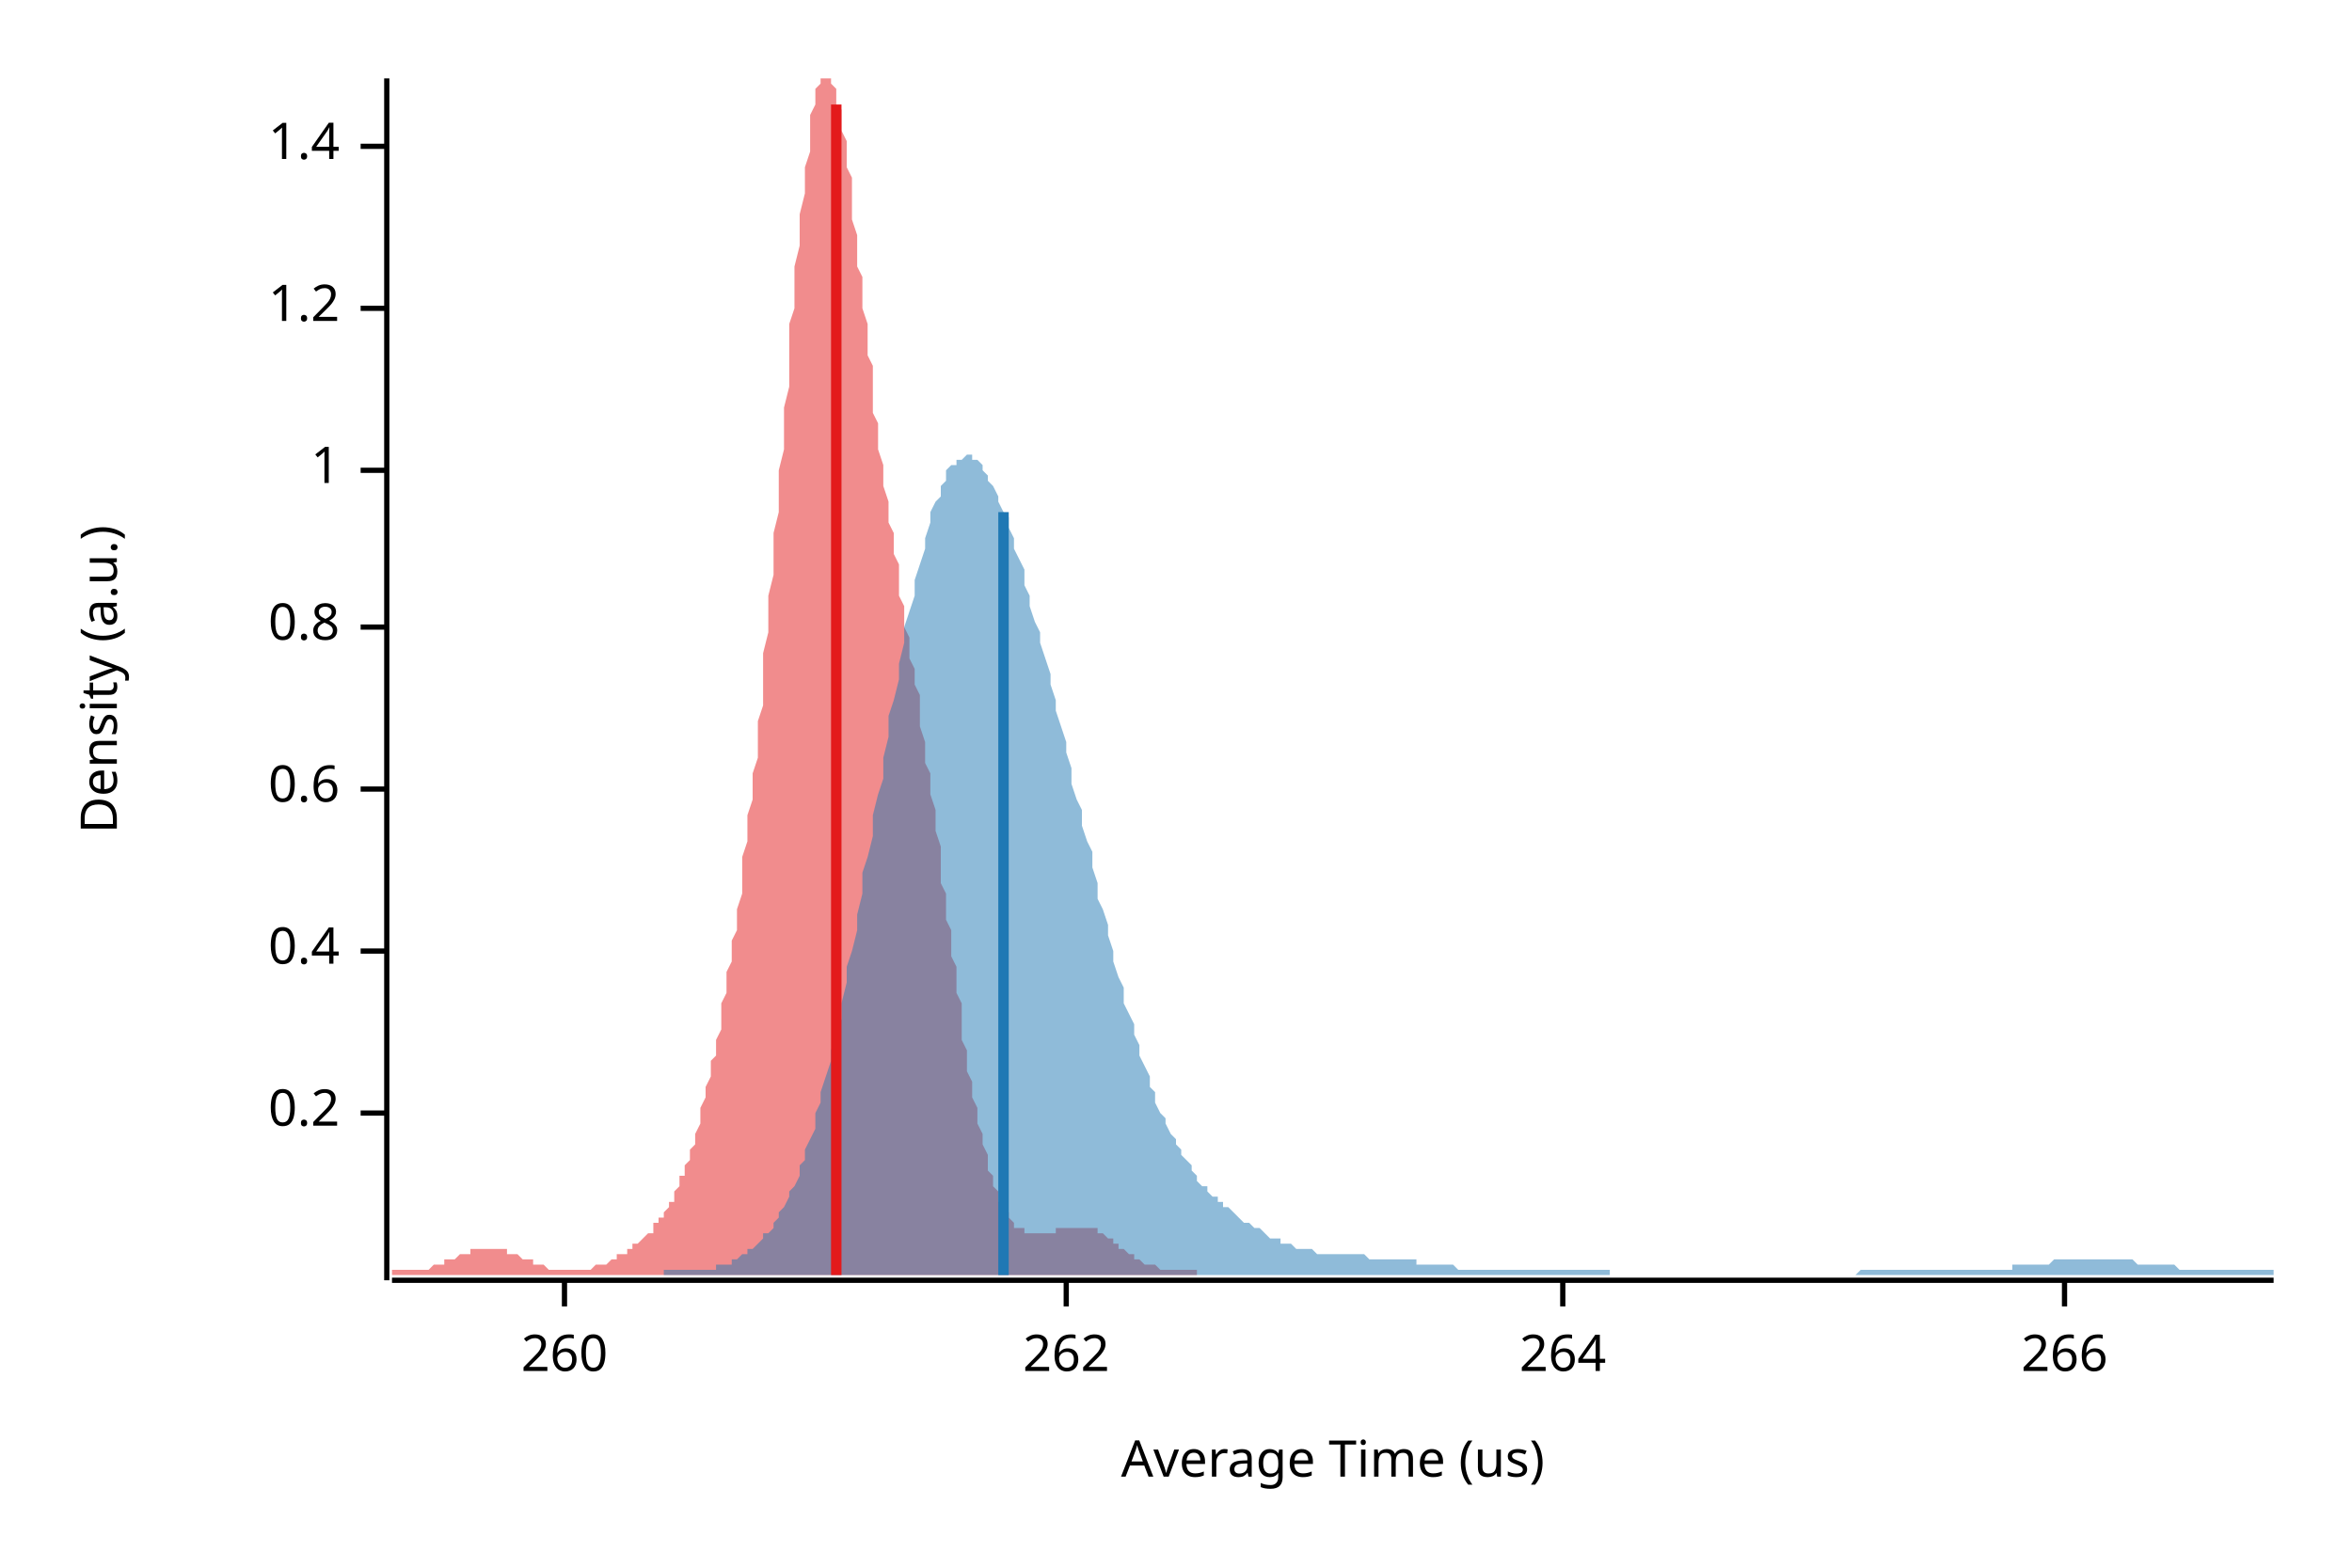
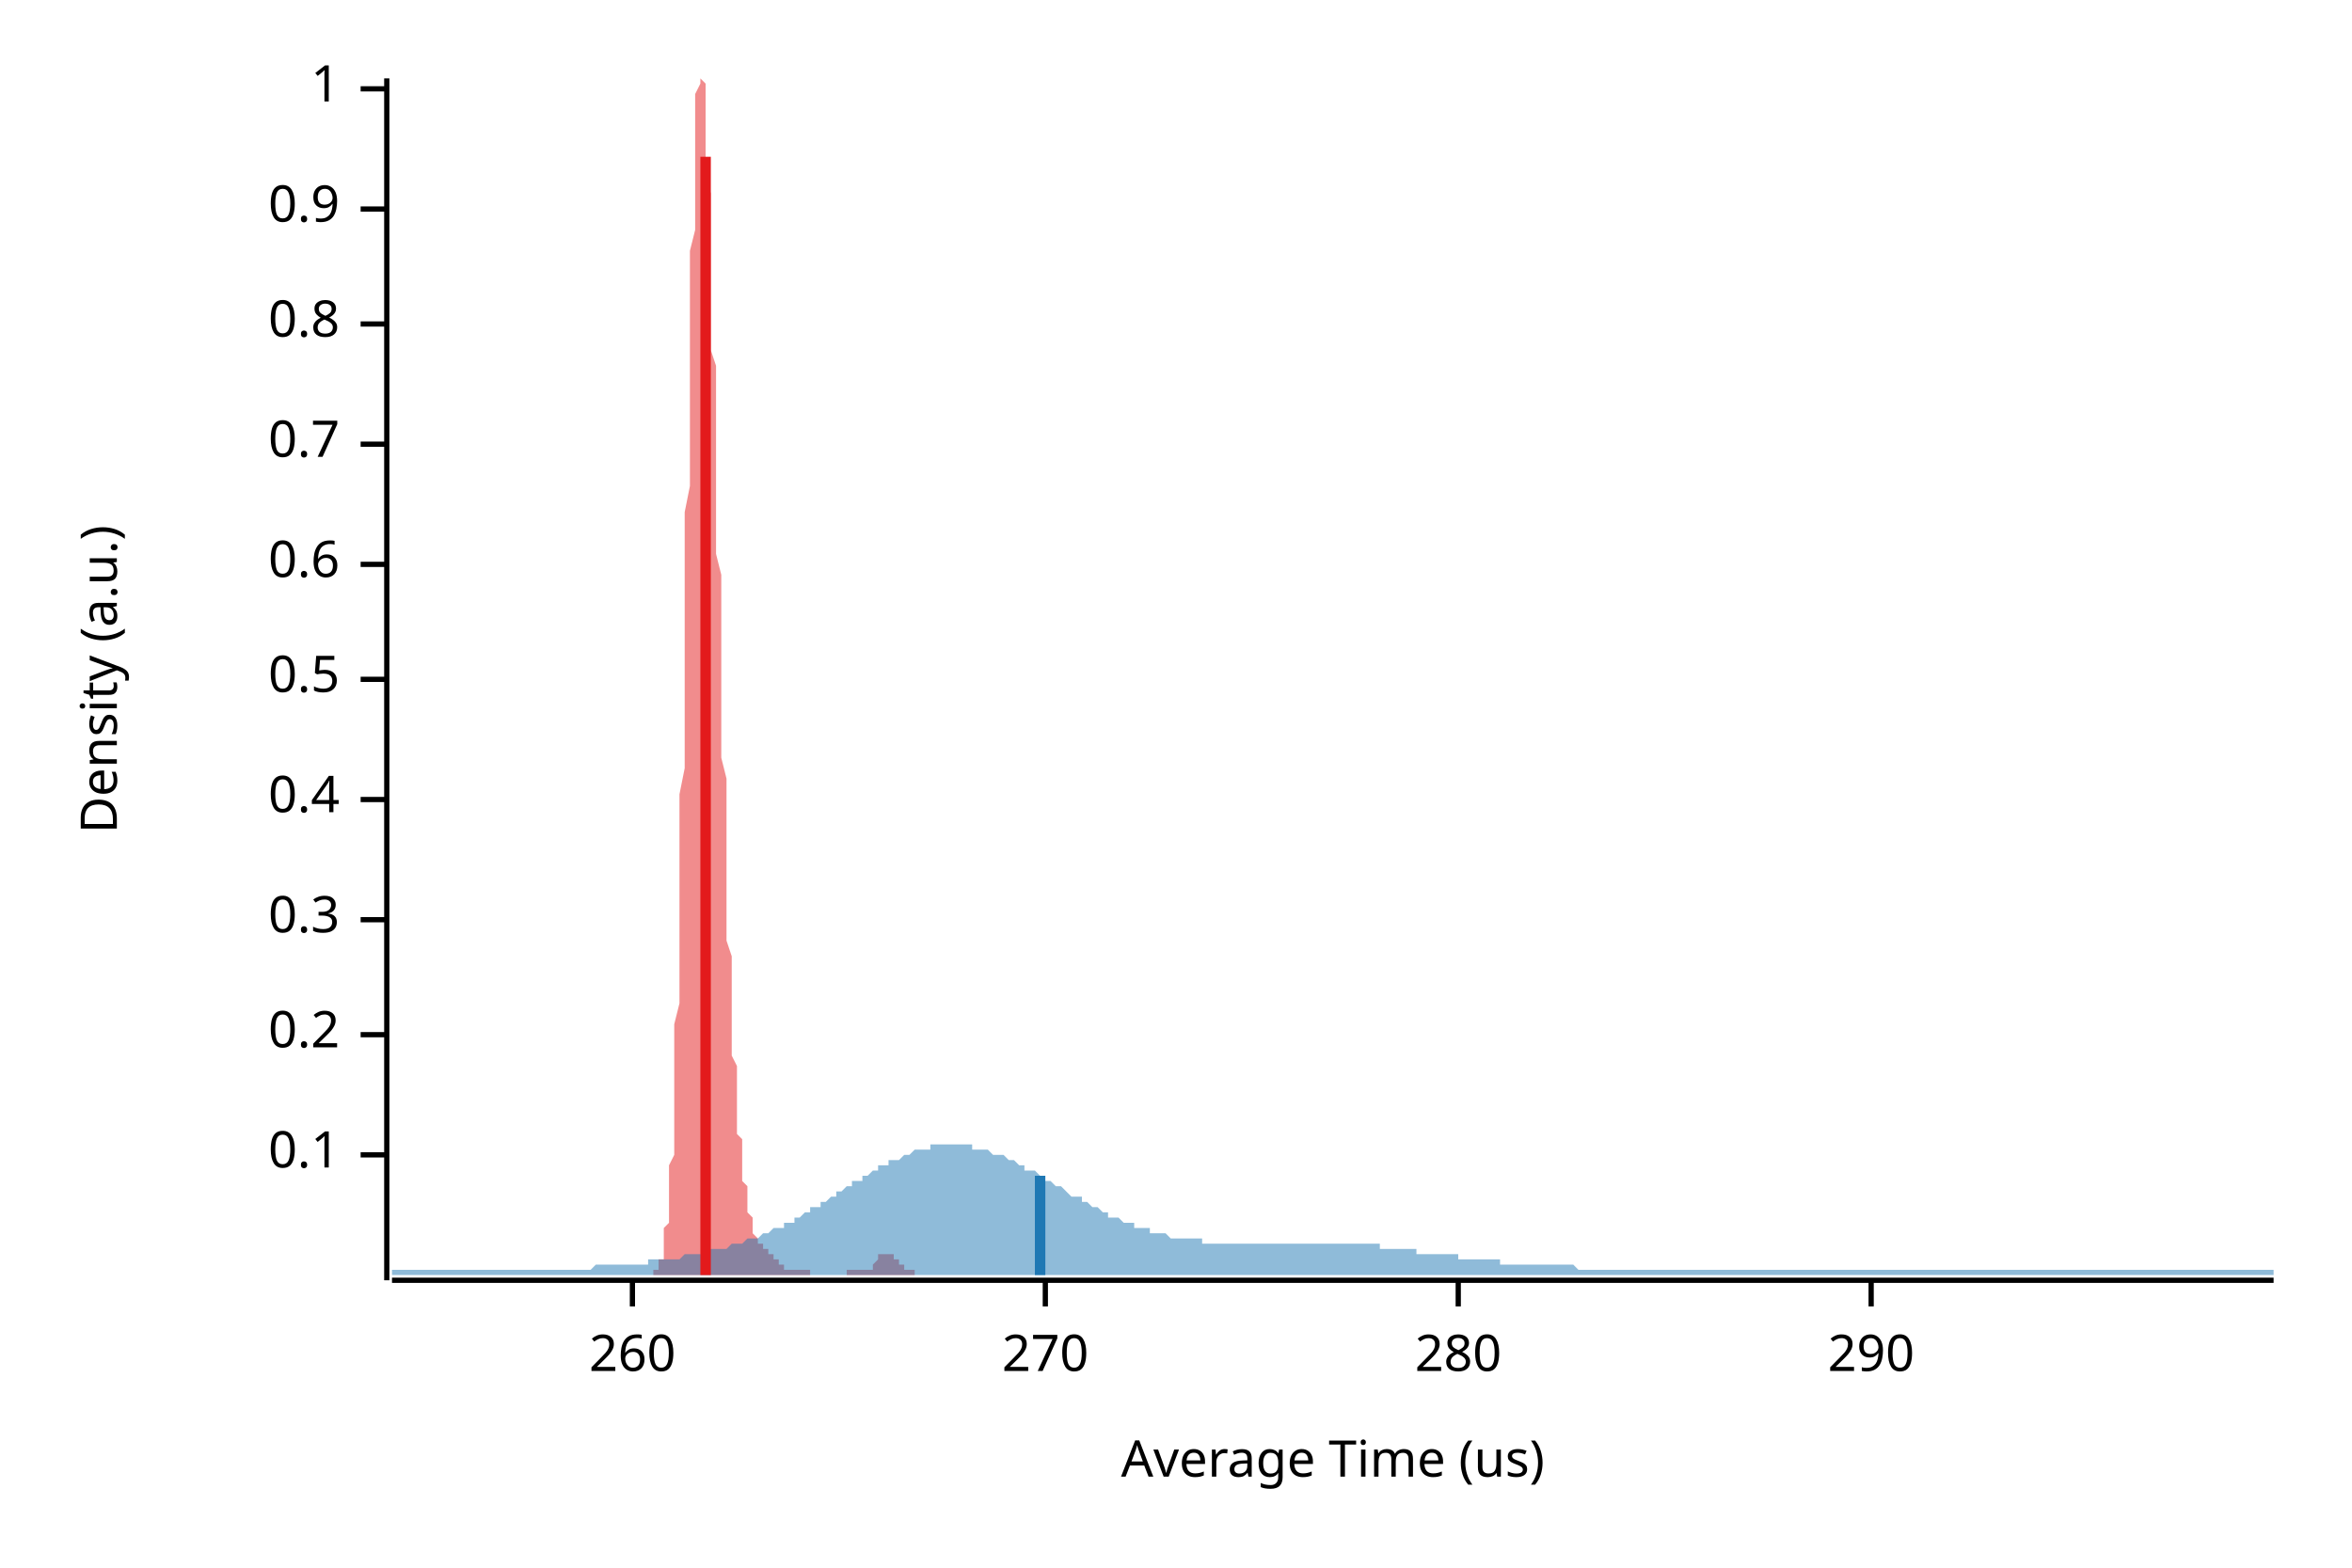
<svg xmlns="http://www.w3.org/2000/svg" width="450" height="300" viewBox="0 0 450 300">
  <text x="15" y="130" dy="0.76em" text-anchor="middle" font-family="sans-serif" font-size="9.677" opacity="1" fill="#000000" transform="rotate(270, 15, 130)">
Density (a.u.)
</text>
  <text x="255" y="285" dy="-0.5ex" text-anchor="middle" font-family="sans-serif" font-size="9.677" opacity="1" fill="#000000">
Average Time (us)
</text>
  <polyline fill="none" opacity="1" stroke="#000000" stroke-width="1" points="74,15 74,245 " />
-   <text x="65" y="213" dy="0.5ex" text-anchor="end" font-family="sans-serif" font-size="9.677" opacity="1" fill="#000000">
+   <text x="65" y="221" dy="0.5ex" text-anchor="end" font-family="sans-serif" font-size="9.677" opacity="1" fill="#000000">
+ 0.1
+ </text>
+   <polyline fill="none" opacity="1" stroke="#000000" stroke-width="1" points="69,221 74,221 " />
+   <text x="65" y="198" dy="0.5ex" text-anchor="end" font-family="sans-serif" font-size="9.677" opacity="1" fill="#000000">
0.2
</text>
-   <polyline fill="none" opacity="1" stroke="#000000" stroke-width="1" points="69,213 74,213 " />
-   <text x="65" y="182" dy="0.5ex" text-anchor="end" font-family="sans-serif" font-size="9.677" opacity="1" fill="#000000">
+   <polyline fill="none" opacity="1" stroke="#000000" stroke-width="1" points="69,198 74,198 " />
+   <text x="65" y="176" dy="0.5ex" text-anchor="end" font-family="sans-serif" font-size="9.677" opacity="1" fill="#000000">
+ 0.3
+ </text>
+   <polyline fill="none" opacity="1" stroke="#000000" stroke-width="1" points="69,176 74,176 " />
+   <text x="65" y="153" dy="0.5ex" text-anchor="end" font-family="sans-serif" font-size="9.677" opacity="1" fill="#000000">
0.4
</text>
-   <polyline fill="none" opacity="1" stroke="#000000" stroke-width="1" points="69,182 74,182 " />
-   <text x="65" y="151" dy="0.5ex" text-anchor="end" font-family="sans-serif" font-size="9.677" opacity="1" fill="#000000">
+   <polyline fill="none" opacity="1" stroke="#000000" stroke-width="1" points="69,153 74,153 " />
+   <text x="65" y="130" dy="0.5ex" text-anchor="end" font-family="sans-serif" font-size="9.677" opacity="1" fill="#000000">
+ 0.5
+ </text>
+   <polyline fill="none" opacity="1" stroke="#000000" stroke-width="1" points="69,130 74,130 " />
+   <text x="65" y="108" dy="0.5ex" text-anchor="end" font-family="sans-serif" font-size="9.677" opacity="1" fill="#000000">
0.6
</text>
-   <polyline fill="none" opacity="1" stroke="#000000" stroke-width="1" points="69,151 74,151 " />
-   <text x="65" y="120" dy="0.5ex" text-anchor="end" font-family="sans-serif" font-size="9.677" opacity="1" fill="#000000">
+   <polyline fill="none" opacity="1" stroke="#000000" stroke-width="1" points="69,108 74,108 " />
+   <text x="65" y="85" dy="0.5ex" text-anchor="end" font-family="sans-serif" font-size="9.677" opacity="1" fill="#000000">
+ 0.7
+ </text>
+   <polyline fill="none" opacity="1" stroke="#000000" stroke-width="1" points="69,85 74,85 " />
+   <text x="65" y="62" dy="0.5ex" text-anchor="end" font-family="sans-serif" font-size="9.677" opacity="1" fill="#000000">
0.8
</text>
-   <polyline fill="none" opacity="1" stroke="#000000" stroke-width="1" points="69,120 74,120 " />
-   <text x="65" y="90" dy="0.5ex" text-anchor="end" font-family="sans-serif" font-size="9.677" opacity="1" fill="#000000">
+   <polyline fill="none" opacity="1" stroke="#000000" stroke-width="1" points="69,62 74,62 " />
+   <text x="65" y="40" dy="0.5ex" text-anchor="end" font-family="sans-serif" font-size="9.677" opacity="1" fill="#000000">
+ 0.9
+ </text>
+   <polyline fill="none" opacity="1" stroke="#000000" stroke-width="1" points="69,40 74,40 " />
+   <text x="65" y="17" dy="0.5ex" text-anchor="end" font-family="sans-serif" font-size="9.677" opacity="1" fill="#000000">
1
</text>
-   <polyline fill="none" opacity="1" stroke="#000000" stroke-width="1" points="69,90 74,90 " />
-   <text x="65" y="59" dy="0.5ex" text-anchor="end" font-family="sans-serif" font-size="9.677" opacity="1" fill="#000000">
- 1.2
- </text>
-   <polyline fill="none" opacity="1" stroke="#000000" stroke-width="1" points="69,59 74,59 " />
-   <text x="65" y="28" dy="0.5ex" text-anchor="end" font-family="sans-serif" font-size="9.677" opacity="1" fill="#000000">
- 1.4
- </text>
-   <polyline fill="none" opacity="1" stroke="#000000" stroke-width="1" points="69,28 74,28 " />
+   <polyline fill="none" opacity="1" stroke="#000000" stroke-width="1" points="69,17 74,17 " />
  <polyline fill="none" opacity="1" stroke="#000000" stroke-width="1" points="75,245 435,245 " />
-   <text x="108" y="255" dy="0.76em" text-anchor="middle" font-family="sans-serif" font-size="9.677" opacity="1" fill="#000000">
+   <text x="121" y="255" dy="0.76em" text-anchor="middle" font-family="sans-serif" font-size="9.677" opacity="1" fill="#000000">
260
</text>
-   <polyline fill="none" opacity="1" stroke="#000000" stroke-width="1" points="108,245 108,250 " />
-   <text x="204" y="255" dy="0.76em" text-anchor="middle" font-family="sans-serif" font-size="9.677" opacity="1" fill="#000000">
- 262
+   <polyline fill="none" opacity="1" stroke="#000000" stroke-width="1" points="121,245 121,250 " />
+   <text x="200" y="255" dy="0.76em" text-anchor="middle" font-family="sans-serif" font-size="9.677" opacity="1" fill="#000000">
+ 270
</text>
-   <polyline fill="none" opacity="1" stroke="#000000" stroke-width="1" points="204,245 204,250 " />
-   <text x="299" y="255" dy="0.76em" text-anchor="middle" font-family="sans-serif" font-size="9.677" opacity="1" fill="#000000">
- 264
+   <polyline fill="none" opacity="1" stroke="#000000" stroke-width="1" points="200,245 200,250 " />
+   <text x="279" y="255" dy="0.76em" text-anchor="middle" font-family="sans-serif" font-size="9.677" opacity="1" fill="#000000">
+ 280
</text>
-   <polyline fill="none" opacity="1" stroke="#000000" stroke-width="1" points="299,245 299,250 " />
-   <text x="395" y="255" dy="0.76em" text-anchor="middle" font-family="sans-serif" font-size="9.677" opacity="1" fill="#000000">
- 266
+   <polyline fill="none" opacity="1" stroke="#000000" stroke-width="1" points="279,245 279,250 " />
+   <text x="358" y="255" dy="0.76em" text-anchor="middle" font-family="sans-serif" font-size="9.677" opacity="1" fill="#000000">
+ 290
</text>
-   <polyline fill="none" opacity="1" stroke="#000000" stroke-width="1" points="395,245 395,250 " />
-   <polygon opacity="0.5" fill="#E31A1C" points="75,243 75,243 75,243 75,243 76,243 76,243 76,243 77,243 77,243 77,243 78,243 78,243 78,243 79,243 79,243 79,243 79,243 80,243 80,243 80,243 81,243 81,243 81,243 82,243 82,243 82,243 83,242 83,242 83,242 83,242 84,242 84,242 84,242 85,242 85,242 85,241 86,241 86,241 86,241 87,241 87,241 87,241 87,241 88,240 88,240 88,240 89,240 89,240 89,240 90,240 90,240 90,239 91,239 91,239 91,239 91,239 92,239 92,239 92,239 93,239 93,239 93,239 94,239 94,239 94,239 95,239 95,239 95,239 96,239 96,239 96,239 96,239 97,239 97,240 97,240 98,240 98,240 98,240 99,240 99,240 99,240 100,241 100,241 100,241 100,241 101,241 101,241 101,241 102,241 102,242 102,242 103,242 103,242 103,242 104,242 104,242 104,242 104,242 105,243 105,243 105,243 106,243 106,243 106,243 107,243 107,243 107,243 108,243 108,243 108,243 108,243 109,243 109,243 109,243 110,243 110,243 110,243 111,243 111,243 111,243 112,243 112,243 112,243 113,243 113,243 113,243 113,243 114,242 114,242 114,242 115,242 115,242 115,242 116,242 116,242 116,242 117,241 117,241 117,241 117,241 118,241 118,241 118,240 119,240 119,240 119,240 120,240 120,240 120,239 121,239 121,239 121,239 121,238 122,238 122,238 122,238 123,237 123,237 123,237 124,236 124,236 124,236 125,236 125,235 125,235 125,234 126,234 126,234 126,233 127,233 127,232 127,232 128,231 128,231 128,230 129,230 129,229 129,228 129,228 130,227 130,226 130,225 131,225 131,224 131,223 132,222 132,221 132,220 133,219 133,218 133,217 134,215 134,214 134,213 134,212 135,210 135,209 135,208 136,206 136,205 136,203 137,202 137,200 137,199 138,197 138,195 138,193 138,192 139,190 139,188 139,186 140,184 140,182 140,180 141,178 141,176 141,174 142,171 142,169 142,166 142,164 143,161 143,159 143,156 144,153 144,151 144,148 145,145 145,141 145,138 146,135 146,132 146,128 146,125 147,121 147,118 147,114 148,110 148,106 148,102 149,98 149,94 149,90 150,86 150,82 150,78 151,74 151,70 151,66 151,62 152,59 152,55 152,51 153,47 153,44 153,41 154,37 154,34 154,32 155,29 155,26 155,24 155,22 156,20 156,18 156,17 157,16 157,15 157,15 158,15 158,15 158,15 159,15 159,15 159,15 159,16 160,17 160,18 160,20 161,21 161,23 161,25 162,27 162,29 162,32 163,34 163,37 163,39 163,42 164,45 164,48 164,51 165,53 165,56 165,59 166,62 166,65 166,68 167,70 167,73 167,76 167,79 168,81 168,84 168,86 169,89 169,91 169,93 170,96 170,98 170,100 171,102 171,104 171,106 172,108 172,110 172,112 172,114 173,116 173,118 173,120 174,122 174,124 174,126 175,128 175,129 175,131 176,133 176,135 176,137 176,139 177,142 177,144 177,146 178,148 178,150 178,152 179,155 179,157 179,159 180,162 180,164 180,166 180,169 181,171 181,173 181,176 182,178 182,181 182,183 183,185 183,188 183,190 184,192 184,194 184,197 184,199 185,201 185,203 185,205 186,207 186,208 186,210 187,212 187,214 187,215 188,217 188,218 188,219 189,221 189,222 189,223 189,224 190,225 190,226 190,227 191,228 191,229 191,230 192,230 192,231 192,231 193,232 193,233 193,233 193,233 194,234 194,234 194,235 195,235 195,235 195,235 196,235 196,236 196,236 197,236 197,236 197,236 197,236 198,236 198,236 198,236 199,236 199,236 199,236 200,236 200,236 200,236 201,236 201,236 201,236 201,236 202,236 202,236 202,235 203,235 203,235 203,235 204,235 204,235 204,235 205,235 205,235 205,235 205,235 206,235 206,235 206,235 207,235 207,235 207,235 208,235 208,235 208,235 209,235 209,235 209,235 210,235 210,236 210,236 210,236 211,236 211,236 211,236 212,237 212,237 212,237 213,237 213,238 213,238 214,238 214,238 214,238 214,239 215,239 215,239 215,239 216,240 216,240 216,240 217,240 217,240 217,241 218,241 218,241 218,241 218,241 219,242 219,242 219,242 220,242 220,242 220,242 221,242 221,242 221,242 222,243 222,243 222,243 222,243 223,243 223,243 223,243 224,243 224,243 224,243 225,243 225,243 225,243 226,243 226,243 226,243 227,243 227,243 227,243 227,243 228,243 228,243 228,243 229,243 229,244 75,244 " />
-   <polygon opacity="0.5" fill="#1F78B4" points="127,243 128,243 129,243 129,243 130,243 130,243 131,243 132,243 132,243 133,243 133,243 134,243 135,243 135,243 136,243 137,243 137,242 138,242 138,242 139,242 140,242 140,241 141,241 141,241 142,240 143,240 143,239 144,239 145,238 145,238 146,237 146,236 147,236 148,235 148,234 149,233 149,232 150,231 151,229 151,228 152,227 153,225 153,223 154,222 154,220 155,218 156,216 156,213 157,211 157,209 158,206 159,203 159,201 160,198 161,195 161,192 162,188 162,185 163,182 164,178 164,175 165,171 165,167 166,164 167,160 167,156 168,152 169,149 169,145 170,141 170,137 171,134 172,130 172,127 173,123 173,120 174,117 175,114 175,111 176,108 177,105 177,103 178,100 178,98 179,96 180,95 180,93 181,92 181,90 182,89 183,89 183,88 184,88 185,87 185,87 186,87 186,88 187,88 188,89 188,90 189,91 189,92 190,93 191,95 191,96 192,98 193,99 193,101 194,103 194,105 195,107 196,109 196,112 197,114 197,116 198,119 199,121 199,123 200,126 201,129 201,131 202,134 202,136 203,139 204,142 204,144 205,147 205,150 206,153 207,155 207,158 208,161 209,163 209,166 210,169 210,172 211,174 212,177 212,179 213,182 213,184 214,187 215,189 215,192 216,194 217,196 217,198 218,200 218,202 219,204 220,206 220,208 221,209 221,211 222,213 223,214 223,215 224,217 225,218 225,219 226,220 226,221 227,222 228,223 228,224 229,225 229,226 230,227 231,227 231,228 232,229 233,229 233,230 234,230 234,231 235,231 236,232 236,232 237,233 237,233 238,234 239,234 239,234 240,235 241,235 241,235 242,236 242,236 243,237 244,237 244,237 245,237 245,238 246,238 247,238 247,238 248,239 249,239 249,239 250,239 250,239 251,239 252,240 252,240 253,240 254,240 254,240 255,240 255,240 256,240 257,240 257,240 258,240 258,240 259,240 260,240 260,240 261,240 262,241 262,241 263,241 263,241 264,241 265,241 265,241 266,241 266,241 267,241 268,241 268,241 269,241 270,241 270,241 271,241 271,242 272,242 273,242 273,242 274,242 274,242 275,242 276,242 276,242 277,242 278,242 278,242 279,243 279,243 280,243 281,243 281,243 282,243 282,243 283,243 284,243 284,243 285,243 286,243 286,243 287,243 287,243 288,243 289,243 289,243 290,243 290,243 291,243 292,243 292,243 293,243 294,243 294,243 295,243 295,243 296,243 297,243 297,243 298,243 298,243 299,243 300,243 300,243 301,243 302,243 302,243 303,243 303,243 304,243 305,243 305,243 306,243 306,243 307,243 308,243 308,244 309,244 310,244 310,244 311,244 311,244 312,244 313,244 313,244 314,244 314,244 315,244 316,244 316,244 317,244 318,244 318,244 319,244 319,244 320,244 321,244 321,244 322,244 322,244 323,244 324,244 324,244 325,244 326,244 326,244 327,244 327,244 328,244 329,244 329,244 330,244 330,244 331,244 332,244 332,244 333,244 334,244 334,244 335,244 335,244 336,244 337,244 337,244 338,244 338,244 339,244 340,244 340,244 341,244 342,244 342,244 343,244 343,244 344,244 345,244 345,244 346,244 346,244 347,244 348,244 348,244 349,244 350,244 350,244 351,244 351,244 352,244 353,244 353,244 354,244 354,244 355,244 356,243 356,243 357,243 358,243 358,243 359,243 359,243 360,243 361,243 361,243 362,243 362,243 363,243 364,243 364,243 365,243 366,243 366,243 367,243 367,243 368,243 369,243 369,243 370,243 370,243 371,243 372,243 372,243 373,243 374,243 374,243 375,243 375,243 376,243 377,243 377,243 378,243 378,243 379,243 380,243 380,243 381,243 382,243 382,243 383,243 383,243 384,243 385,243 385,242 386,242 386,242 387,242 388,242 388,242 389,242 390,242 390,242 391,242 391,242 392,242 393,241 393,241 394,241 394,241 395,241 396,241 396,241 397,241 398,241 398,241 399,241 399,241 400,241 401,241 401,241 402,241 402,241 403,241 404,241 404,241 405,241 406,241 406,241 407,241 407,241 408,241 409,242 409,242 410,242 410,242 411,242 412,242 412,242 413,242 414,242 414,242 415,242 415,242 416,242 417,243 417,243 418,243 418,243 419,243 420,243 420,243 421,243 422,243 422,243 423,243 423,243 424,243 425,243 425,243 426,243 426,243 427,243 428,243 428,243 429,243 430,243 430,243 431,243 431,243 432,243 433,243 433,243 434,243 435,243 435,244 127,244 " />
-   <polyline fill="none" opacity="1" stroke="#E31A1C" stroke-width="2" points="160,244 160,20 " />
-   <polyline fill="none" opacity="1" stroke="#1F78B4" stroke-width="2" points="192,244 192,98 " />
+   <polyline fill="none" opacity="1" stroke="#000000" stroke-width="1" points="358,245 358,250 " />
+   <polygon opacity="0.5" fill="#E31A1C" points="125,243 125,243 125,243 125,243 125,243 125,243 125,243 125,243 125,243 125,243 126,243 126,243 126,243 126,242 126,242 126,242 126,242 126,242 126,241 126,241 127,241 127,240 127,240 127,239 127,239 127,238 127,238 127,237 127,236 127,235 128,234 128,233 128,232 128,231 128,229 128,228 128,226 128,225 128,223 129,221 129,218 129,216 129,214 129,211 129,208 129,205 129,202 129,199 129,196 130,192 130,188 130,184 130,180 130,176 130,172 130,167 130,162 130,157 130,152 131,147 131,142 131,137 131,131 131,126 131,120 131,115 131,109 131,104 131,98 132,93 132,87 132,82 132,77 132,72 132,66 132,62 132,57 132,52 132,48 133,44 133,40 133,36 133,33 133,30 133,27 133,24 133,22 133,20 133,18 134,16 134,15 134,15 134,15 134,15 134,15 134,15 134,15 134,15 135,16 135,17 135,19 135,20 135,22 135,24 135,26 135,29 135,31 135,34 136,37 136,40 136,43 136,46 136,49 136,53 136,56 136,60 136,63 136,67 137,70 137,74 137,78 137,82 137,86 137,90 137,94 137,98 137,102 137,106 138,110 138,114 138,118 138,122 138,126 138,130 138,134 138,138 138,141 138,145 139,149 139,153 139,157 139,160 139,164 139,167 139,170 139,174 139,177 139,180 140,183 140,186 140,188 140,191 140,193 140,196 140,198 140,200 140,202 141,204 141,206 141,208 141,209 141,211 141,212 141,214 141,215 141,216 141,217 142,218 142,220 142,221 142,221 142,222 142,223 142,224 142,225 142,226 142,226 143,227 143,228 143,228 143,229 143,229 143,230 143,231 143,231 143,232 143,232 144,233 144,233 144,234 144,234 144,235 144,235 144,235 144,236 144,236 144,236 145,237 145,237 145,237 145,237 145,237 145,238 145,238 145,238 145,238 145,238 146,238 146,238 146,239 146,239 146,239 146,239 146,239 146,239 146,239 146,239 147,239 147,239 147,239 147,239 147,239 147,239 147,239 147,240 147,240 148,240 148,240 148,240 148,240 148,240 148,240 148,240 148,240 148,241 148,241 149,241 149,241 149,241 149,241 149,241 149,241 149,242 149,242 149,242 149,242 150,242 150,242 150,242 150,242 150,242 150,243 150,243 150,243 150,243 150,243 151,243 151,243 151,243 151,243 151,243 151,243 151,243 151,243 151,243 151,243 152,243 152,243 152,243 152,243 152,243 152,243 152,243 152,243 152,243 152,243 153,243 153,243 153,243 153,243 153,243 153,243 153,243 153,243 153,243 154,243 154,243 154,243 154,243 154,243 154,243 154,243 154,243 154,243 154,243 155,243 155,244 155,244 155,244 155,244 155,244 155,244 155,244 155,244 155,244 156,244 156,244 156,244 156,244 156,244 156,244 156,244 156,244 156,244 156,244 157,244 157,244 157,244 157,244 157,244 157,244 157,244 157,244 157,244 157,244 158,244 158,244 158,244 158,244 158,244 158,244 158,244 158,244 158,244 158,244 159,244 159,244 159,244 159,244 159,244 159,244 159,244 159,244 159,244 160,244 160,244 160,244 160,244 160,244 160,244 160,244 160,244 160,244 160,244 161,244 161,244 161,244 161,244 161,244 161,244 161,244 161,244 161,244 161,244 162,244 162,244 162,244 162,244 162,244 162,243 162,243 162,243 162,243 162,243 163,243 163,243 163,243 163,243 163,243 163,243 163,243 163,243 163,243 163,243 164,243 164,243 164,243 164,243 164,243 164,243 164,243 164,243 164,243 164,243 165,243 165,243 165,243 165,243 165,243 165,243 165,243 165,243 165,243 166,243 166,243 166,243 166,243 166,243 166,243 166,243 166,243 166,243 166,243 167,243 167,242 167,242 167,242 167,242 167,242 167,242 167,242 167,242 167,242 168,241 168,241 168,241 168,241 168,241 168,241 168,241 168,241 168,240 168,240 169,240 169,240 169,240 169,240 169,240 169,240 169,240 169,240 169,240 169,240 170,240 170,240 170,240 170,240 170,240 170,240 170,240 170,240 170,240 170,240 171,240 171,240 171,240 171,240 171,241 171,241 171,241 171,241 171,241 171,241 172,241 172,241 172,242 172,242 172,242 172,242 172,242 172,242 172,242 173,242 173,242 173,243 173,243 173,243 173,243 173,243 173,243 173,243 173,243 174,243 174,243 174,243 174,243 174,243 174,243 174,243 174,243 174,243 174,243 175,243 175,243 175,243 175,243 175,243 175,243 175,243 175,243 175,244 125,244 " />
+   <polygon opacity="0.5" fill="#1F78B4" points="75,243 75,243 76,243 77,243 77,243 78,243 79,243 80,243 80,243 81,243 82,243 82,243 83,243 84,243 85,243 85,243 86,243 87,243 87,243 88,243 89,243 90,243 90,243 91,243 92,243 93,243 93,243 94,243 95,243 95,243 96,243 97,243 98,243 98,243 99,243 100,243 100,243 101,243 102,243 103,243 103,243 104,243 105,243 106,243 106,243 107,243 108,243 108,243 109,243 110,243 111,243 111,243 112,243 113,243 113,243 114,242 115,242 116,242 116,242 117,242 118,242 119,242 119,242 120,242 121,242 121,242 122,242 123,242 124,242 124,241 125,241 126,241 126,241 127,241 128,241 129,241 129,241 130,241 131,240 131,240 132,240 133,240 134,240 134,240 135,240 136,239 137,239 137,239 138,239 139,239 139,239 140,238 141,238 142,238 142,238 143,237 144,237 144,237 145,237 146,236 147,236 147,236 148,235 149,235 150,235 150,234 151,234 152,234 152,233 153,233 154,232 155,232 155,231 156,231 157,231 157,230 158,230 159,229 160,229 160,228 161,228 162,227 163,227 163,226 164,226 165,226 165,225 166,225 167,224 168,224 168,223 169,223 170,223 170,222 171,222 172,222 173,221 173,221 174,221 175,220 176,220 176,220 177,220 178,220 178,219 179,219 180,219 181,219 181,219 182,219 183,219 183,219 184,219 185,219 186,219 186,220 187,220 188,220 188,220 189,220 190,221 191,221 191,221 192,221 193,222 194,222 194,222 195,223 196,223 196,224 197,224 198,224 199,225 199,225 200,226 201,226 201,226 202,227 203,227 204,228 204,228 205,229 206,229 207,229 207,230 208,230 209,231 209,231 210,231 211,232 212,232 212,233 213,233 214,233 214,233 215,234 216,234 217,234 217,235 218,235 219,235 220,235 220,236 221,236 222,236 222,236 223,236 224,237 225,237 225,237 226,237 227,237 227,237 228,237 229,237 230,237 230,238 231,238 232,238 232,238 233,238 234,238 235,238 235,238 236,238 237,238 238,238 238,238 239,238 240,238 240,238 241,238 242,238 243,238 243,238 244,238 245,238 245,238 246,238 247,238 248,238 248,238 249,238 250,238 251,238 251,238 252,238 253,238 253,238 254,238 255,238 256,238 256,238 257,238 258,238 258,238 259,238 260,238 261,238 261,238 262,238 263,238 264,238 264,239 265,239 266,239 266,239 267,239 268,239 269,239 269,239 270,239 271,239 271,240 272,240 273,240 274,240 274,240 275,240 276,240 277,240 277,240 278,240 279,240 279,241 280,241 281,241 282,241 282,241 283,241 284,241 284,241 285,241 286,241 287,241 287,242 288,242 289,242 289,242 290,242 291,242 292,242 292,242 293,242 294,242 295,242 295,242 296,242 297,242 297,242 298,242 299,242 300,242 300,242 301,242 302,243 302,243 303,243 304,243 305,243 305,243 306,243 307,243 308,243 308,243 309,243 310,243 310,243 311,243 312,243 313,243 313,243 314,243 315,243 315,243 316,243 317,243 318,243 318,243 319,243 320,243 321,243 321,243 322,243 323,243 323,243 324,243 325,243 326,243 326,243 327,243 328,243 328,243 329,243 330,243 331,243 331,243 332,243 333,243 333,243 334,243 335,243 336,243 336,243 337,243 338,243 339,243 339,243 340,243 341,243 341,243 342,243 343,243 344,243 344,243 345,243 346,243 346,243 347,243 348,243 349,243 349,243 350,243 351,243 352,243 352,243 353,243 354,243 354,243 355,243 356,243 357,243 357,243 358,243 359,243 359,243 360,243 361,243 362,243 362,243 363,243 364,243 365,243 365,243 366,243 367,243 367,243 368,243 369,243 370,243 370,243 371,243 372,243 372,243 373,243 374,243 375,243 375,243 376,243 377,243 378,243 378,243 379,243 380,243 380,243 381,243 382,243 383,243 383,243 384,243 385,243 385,243 386,243 387,243 388,243 388,243 389,243 390,243 390,243 391,243 392,243 393,243 393,243 394,243 395,243 396,243 396,243 397,243 398,243 398,243 399,243 400,243 401,243 401,243 402,243 403,243 403,243 404,243 405,243 406,243 406,243 407,243 408,243 409,243 409,243 410,243 411,243 411,243 412,243 413,243 414,243 414,243 415,243 416,243 416,243 417,243 418,243 419,243 419,243 420,243 421,243 422,243 422,243 423,243 424,243 424,243 425,243 426,243 427,243 427,243 428,243 429,243 429,243 430,243 431,243 432,243 432,243 433,243 434,243 435,243 435,244 75,244 " />
+   <polyline fill="none" opacity="1" stroke="#E31A1C" stroke-width="2" points="135,244 135,30 " />
+   <polyline fill="none" opacity="1" stroke="#1F78B4" stroke-width="2" points="199,244 199,225 " />
</svg>
